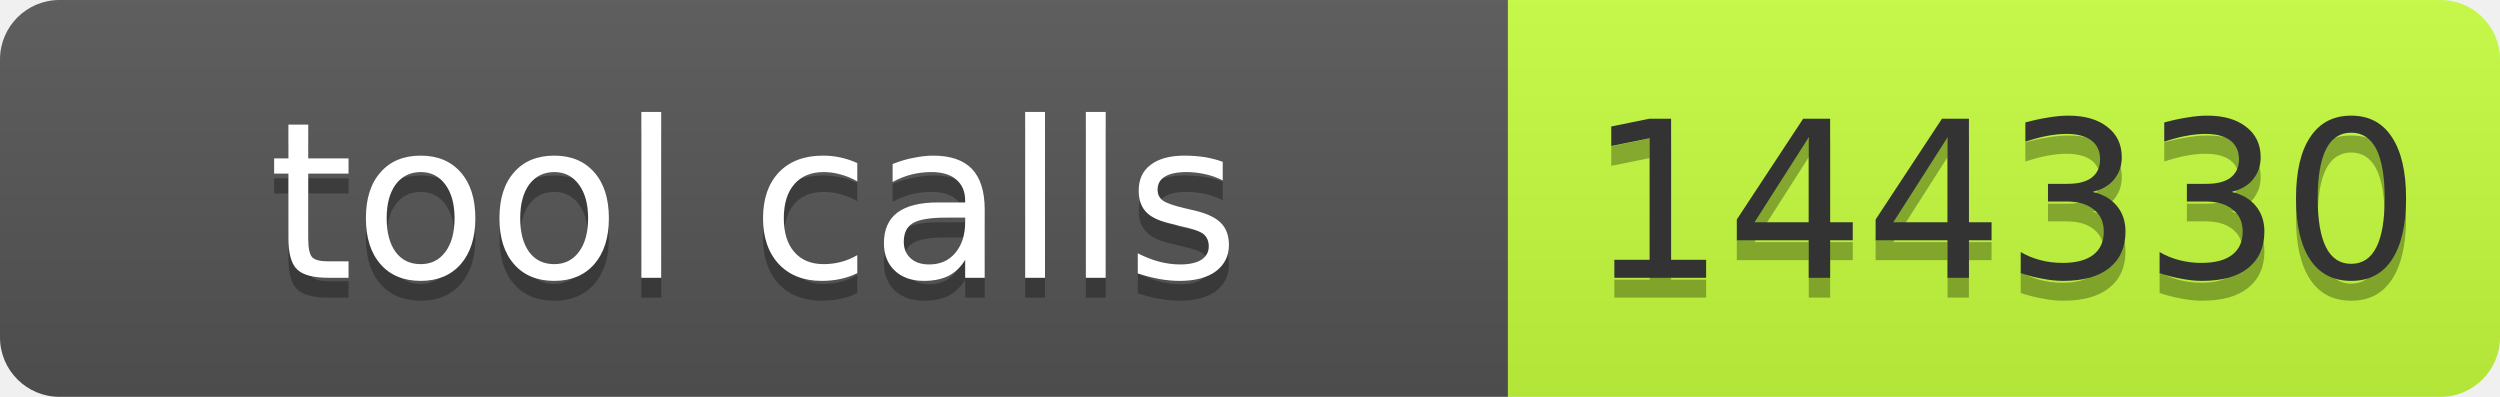
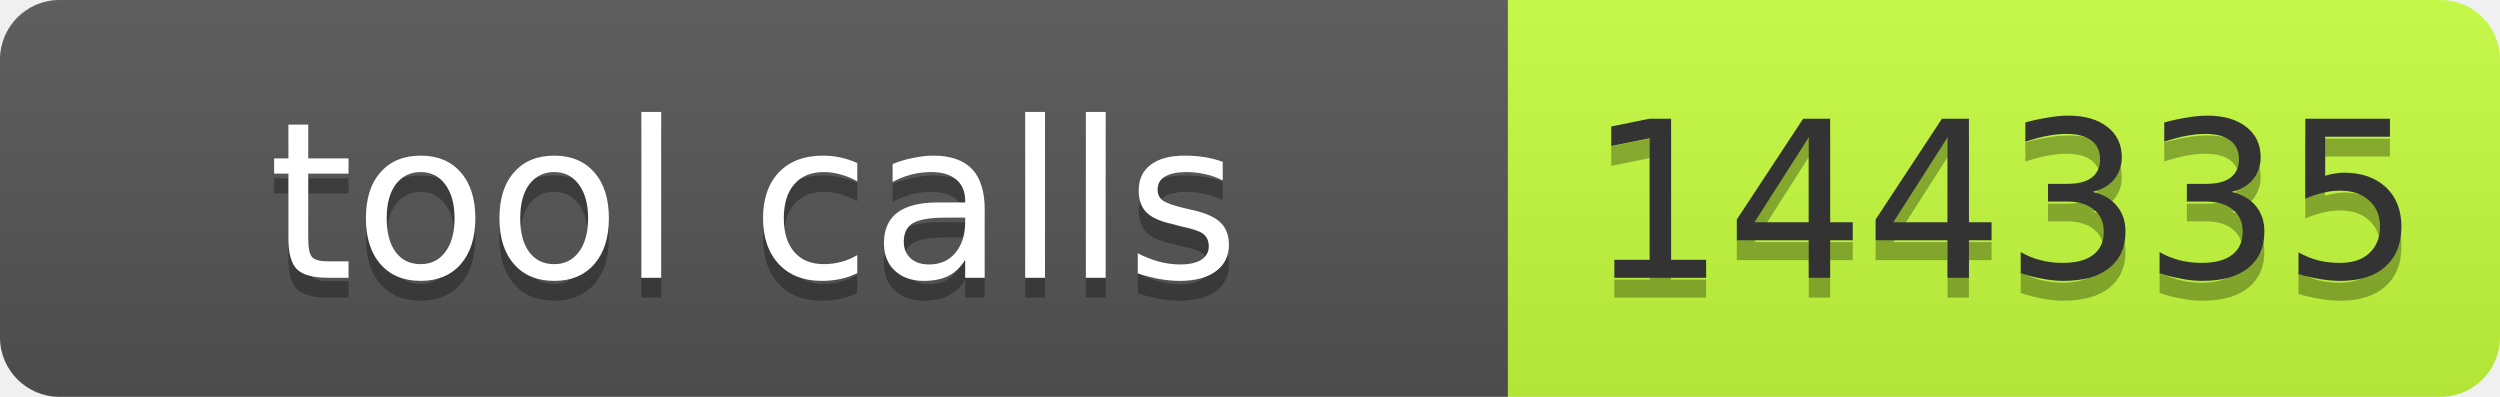
- <svg xmlns="http://www.w3.org/2000/svg" width="126" height="20" role="img" aria-label="tool calls: 144330">
+ <svg xmlns="http://www.w3.org/2000/svg" width="126" height="20" role="img" aria-label="tool calls: 144335">
  <linearGradient id="s" x2="0" y2="100%">
    <stop offset="0" stop-color="#bbb" stop-opacity=".1" />
    <stop offset="1" stop-opacity=".1" />
  </linearGradient>
  <clipPath id="r">
    <rect width="126" height="20" rx="3" fill="#fff" />
  </clipPath>
  <g clip-path="url(#r)">
    <rect width="76" height="20" fill="#555" />
    <rect x="76" width="50" height="20" fill="#c6ff3d" />
    <rect width="126" height="20" fill="url(#s)" />
  </g>
  <g font-family="Verdana,Geneva,DejaVu Sans,sans-serif" font-size="11">
-     <text text-anchor="middle" x="38" y="15" fill="#010101" fill-opacity=".3" textLength="66">tool calls</text>
-     <text text-anchor="middle" x="38" y="14" fill="#fff" textLength="66">tool calls</text>
-     <text text-anchor="middle" x="101" y="15" fill="#010101" fill-opacity=".3" textLength="40">144330</text>
-     <text text-anchor="middle" x="101" y="14" fill="#333" textLength="40">144330</text>
+     <text x="38" y="15" fill="#010101" fill-opacity=".3" text-anchor="middle" textLength="66">tool calls</text>
+     <text x="38" y="14" fill="#fff" text-anchor="middle" textLength="66">tool calls</text>
+     <text x="101" y="15" fill="#010101" fill-opacity=".3" text-anchor="middle" textLength="40">144335</text>
+     <text x="101" y="14" fill="#333" text-anchor="middle" textLength="40">144335</text>
  </g>
</svg>
